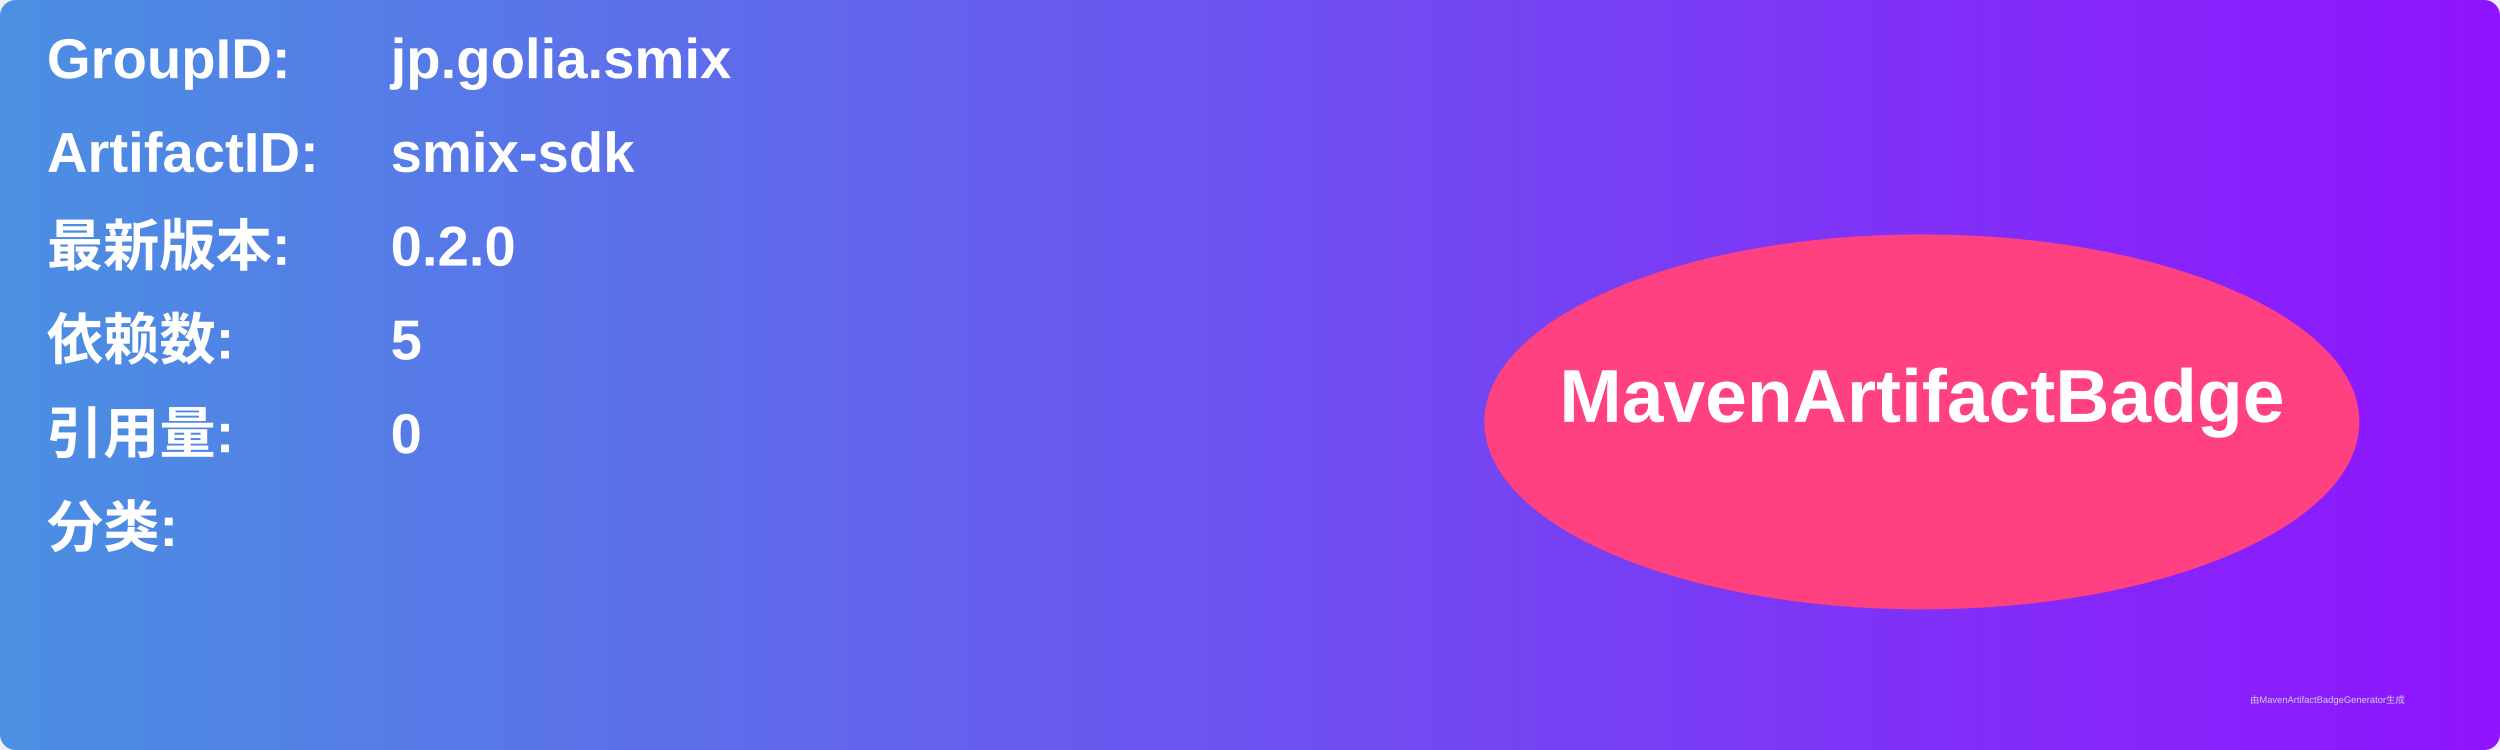
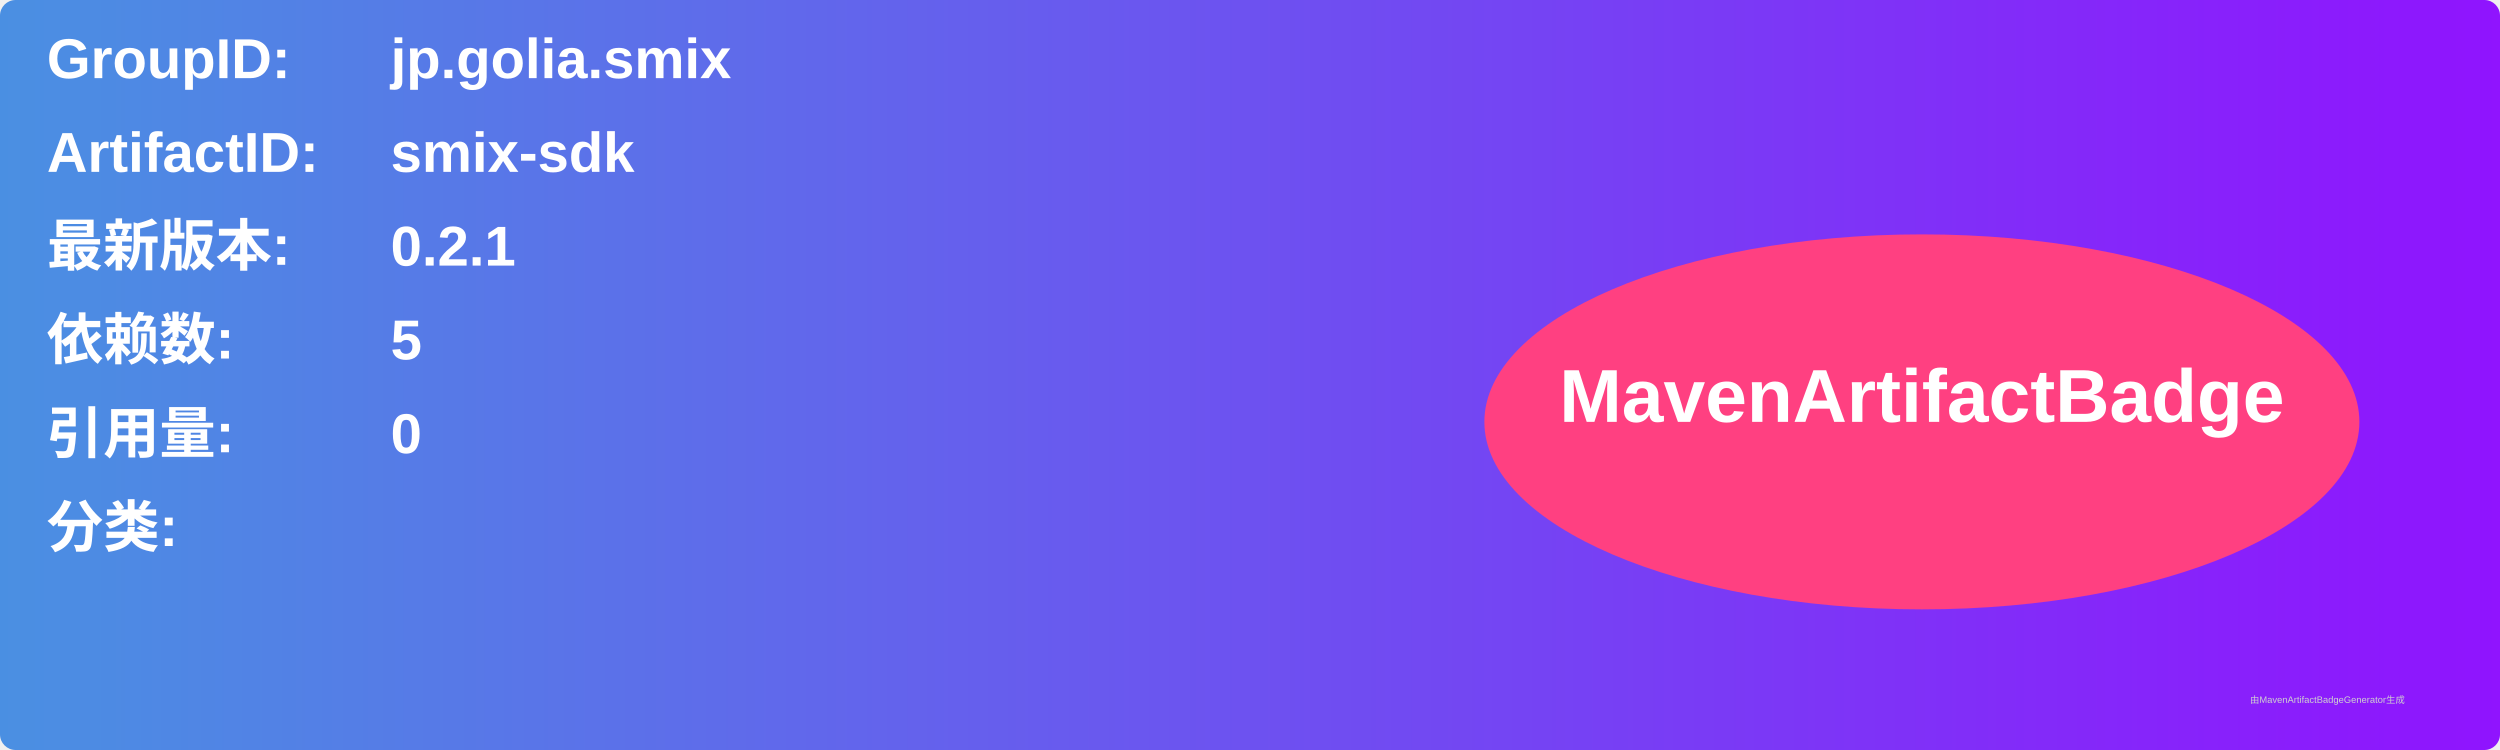
<svg xmlns="http://www.w3.org/2000/svg" width="800" height="240" viewBox="0 0 800 240">
  <linearGradient id="grad" x1="0%" y1="0%" x2="100%" y2="0%">
    <stop offset="0%" stop-color="#4a90e2" />
    <stop offset="100%" stop-color="#9013fe" />
  </linearGradient>
  <rect width="100%" height="100%" rx="5" ry="5" fill="url(#grad)" />
  <g transform="translate(15, 15)">
    <text x="0" y="10" font-family="Arial" font-size="18" fill="white" font-weight="bold" width="260">GroupID:</text>
    <text x="110" y="10" font-family="Arial" font-size="18" fill="white" font-weight="bold" width="460">jp.golia.smix</text>
    <text x="0" y="40" font-family="Arial" font-size="18" fill="white" font-weight="bold" width="260">ArtifactID:</text>
    <text x="110" y="40" font-family="Arial" font-size="18" fill="white" font-weight="bold" width="460">smix-sdk</text>
    <text x="0" y="70" font-family="Arial" font-size="18" fill="white" font-weight="bold">最新版本:</text>
    <text x="110" y="70" font-family="Arial" font-size="18" fill="white" font-weight="bold">
-       <tspan font-weight="bold">0.2.0</tspan>
+       <tspan font-weight="bold">0.2.1</tspan>
    </text>
    <text x="0" y="100" font-family="Arial" font-size="18" fill="white" font-weight="bold">依赖数: </text>
    <text x="110" y="100" font-family="Arial" font-size="18" fill="white">
      <tspan font-weight="bold">5</tspan>
    </text>
    <text x="0" y="130" font-family="Arial" font-size="18" fill="white" font-weight="bold">引用量: </text>
    <text x="110" y="130" font-family="Arial" font-size="18" fill="white">
      <tspan font-weight="bold">0</tspan>
    </text>
    <text x="0" y="160" font-family="Arial" font-size="18" fill="white" font-weight="bold">分类:</text>
    <text x="10" y="190" font-family="Arial" font-size="10" fill="white">
      <tspan font-weight="bold" />
    </text>
    <ellipse cx="600" cy="120" rx="140" ry="60" fill="#ff4081" />
    <text x="600" y="120" text-anchor="middle" font-family="Arial" font-size="24" fill="white" font-weight="bold">MavenArtifactBadge</text>
  </g>
  <text x="720" y="225" font-family="Arial" font-size="3" fill="#d0d0d0">由MavenArtifactBadgeGenerator生成</text>
</svg>
